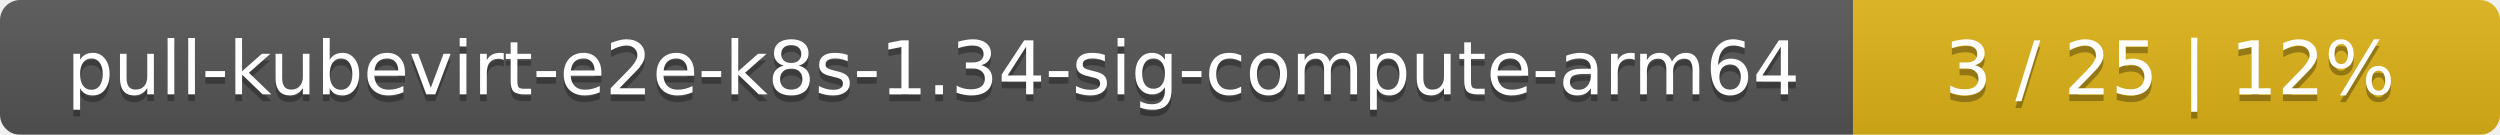
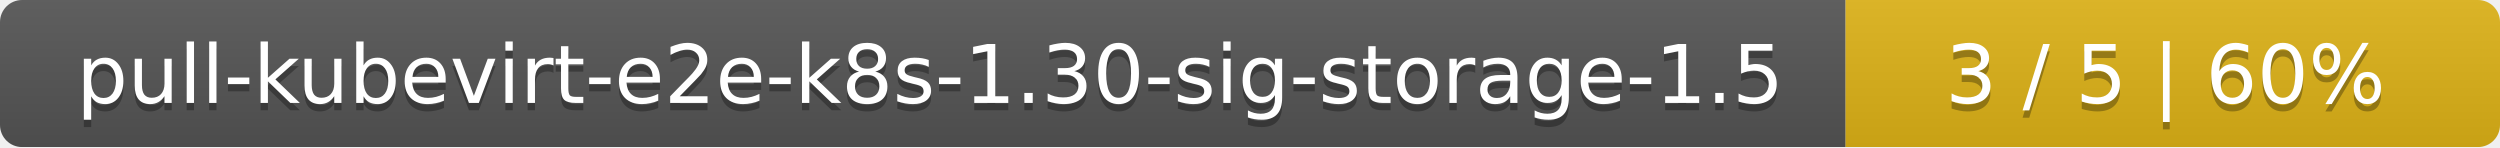
- <svg xmlns="http://www.w3.org/2000/svg" width="371" height="20">
+ <svg xmlns="http://www.w3.org/2000/svg" width="340" height="20">
  <linearGradient id="smooth" x2="0" y2="100%">
    <stop offset="0" stop-color="#bbb" stop-opacity=".1" />
    <stop offset="1" stop-opacity=".1" />
  </linearGradient>
  <mask id="round">
-     <rect width="371" height="20" rx="3" fill="#fff" />
+     <rect width="340" height="20" rx="3" fill="#fff" />
  </mask>
  <g mask="url(#round)">
-     <rect width="275" height="20" fill="#555" />
-     <rect x="275" width="96" height="20" fill="#dfb317" />
-     <rect width="371" height="20" fill="url(#smooth)" />
+     <rect width="251" height="20" fill="#555" />
+     <rect x="251" width="89" height="20" fill="#dfb317" />
+     <rect width="340" height="20" fill="url(#smooth)" />
  </g>
  <g fill="#fff" text-anchor="middle" font-family="DejaVu Sans,Verdana,Geneva,sans-serif" font-size="11">
-     <text x="138.5" y="15" fill="#010101" fill-opacity=".3">pull-kubevirt-e2e-k8s-1.34-sig-compute-arm64</text>
-     <text x="138.5" y="14">pull-kubevirt-e2e-k8s-1.34-sig-compute-arm64</text>
-     <text x="322" y="15" fill="#010101" fill-opacity=".3">3 / 25    |    12%</text>
-     <text x="322" y="14">3 / 25    |    12%</text>
+     <text x="126.5" y="15" fill="#010101" fill-opacity=".3">pull-kubevirt-e2e-k8s-1.30-sig-storage-1.5</text>
+     <text x="126.5" y="14">pull-kubevirt-e2e-k8s-1.30-sig-storage-1.5</text>
+     <text x="294.5" y="15" fill="#010101" fill-opacity=".3">3 / 5    |    60%</text>
+     <text x="294.5" y="14">3 / 5    |    60%</text>
  </g>
</svg>
